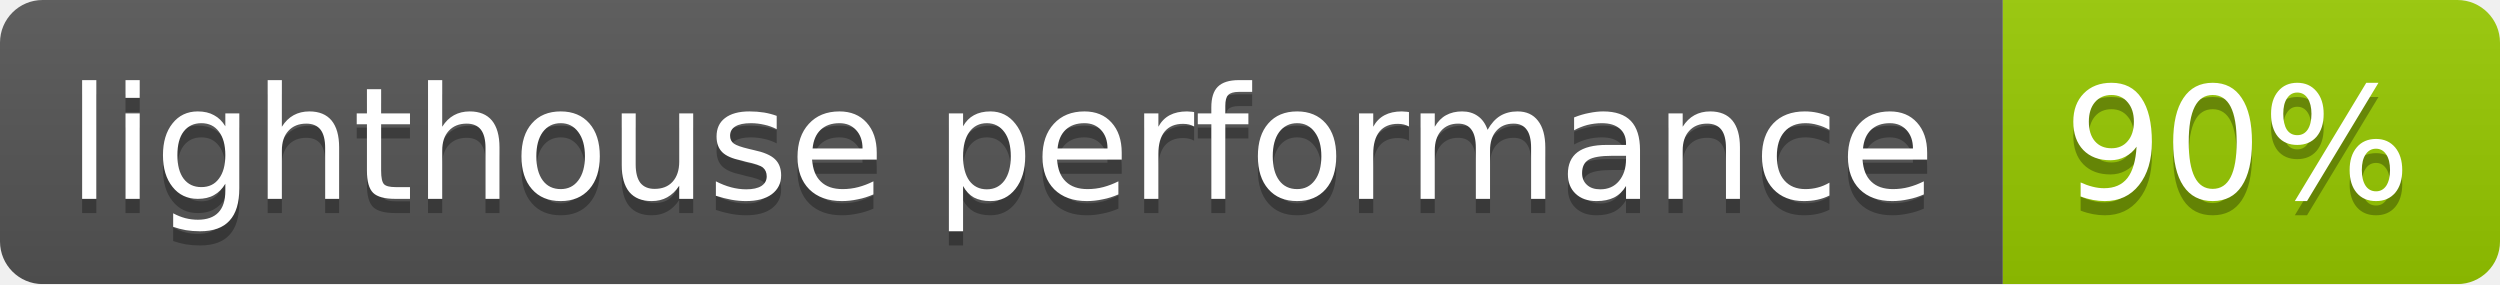
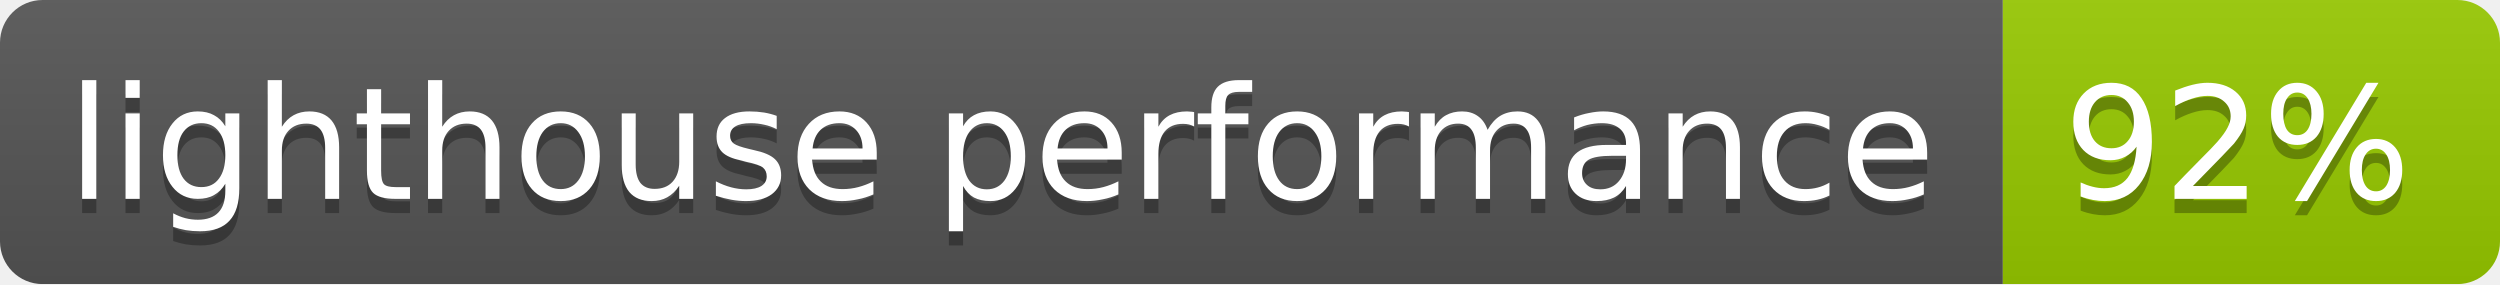
<svg xmlns="http://www.w3.org/2000/svg" width="176" height="20">
  <linearGradient id="b" x2="0" y2="100%">
    <stop offset="0" stop-color="#bbb" stop-opacity=".1" />
    <stop offset="1" stop-opacity=".1" />
  </linearGradient>
  <mask id="a">
    <rect width="176" height="20" rx="3" fill="#fff" />
  </mask>
  <g mask="url(#a)">
    <path fill="#555" d="M0 0h141v20H0z" />
    <path fill="#97CA00" d="M141 0h35v20h-35z" />
    <path fill="url(#b)" d="M0 0h176v20H0z" />
  </g>
  <g fill="#fff" text-anchor="middle" font-family="DejaVu Sans,Verdana,Geneva,sans-serif" font-size="11">
    <text x="70.5" y="15" fill="#010101" fill-opacity=".3">lighthouse performance</text>
    <text x="70.5" y="14">lighthouse performance</text>
-     <text x="157.5" y="15" fill="#010101" fill-opacity=".3">90%</text>
-     <text x="157.5" y="14">90%</text>
+     <text x="157.5" y="15" fill="#010101" fill-opacity=".3">92%</text>
+     <text x="157.5" y="14">92%</text>
  </g>
</svg>
